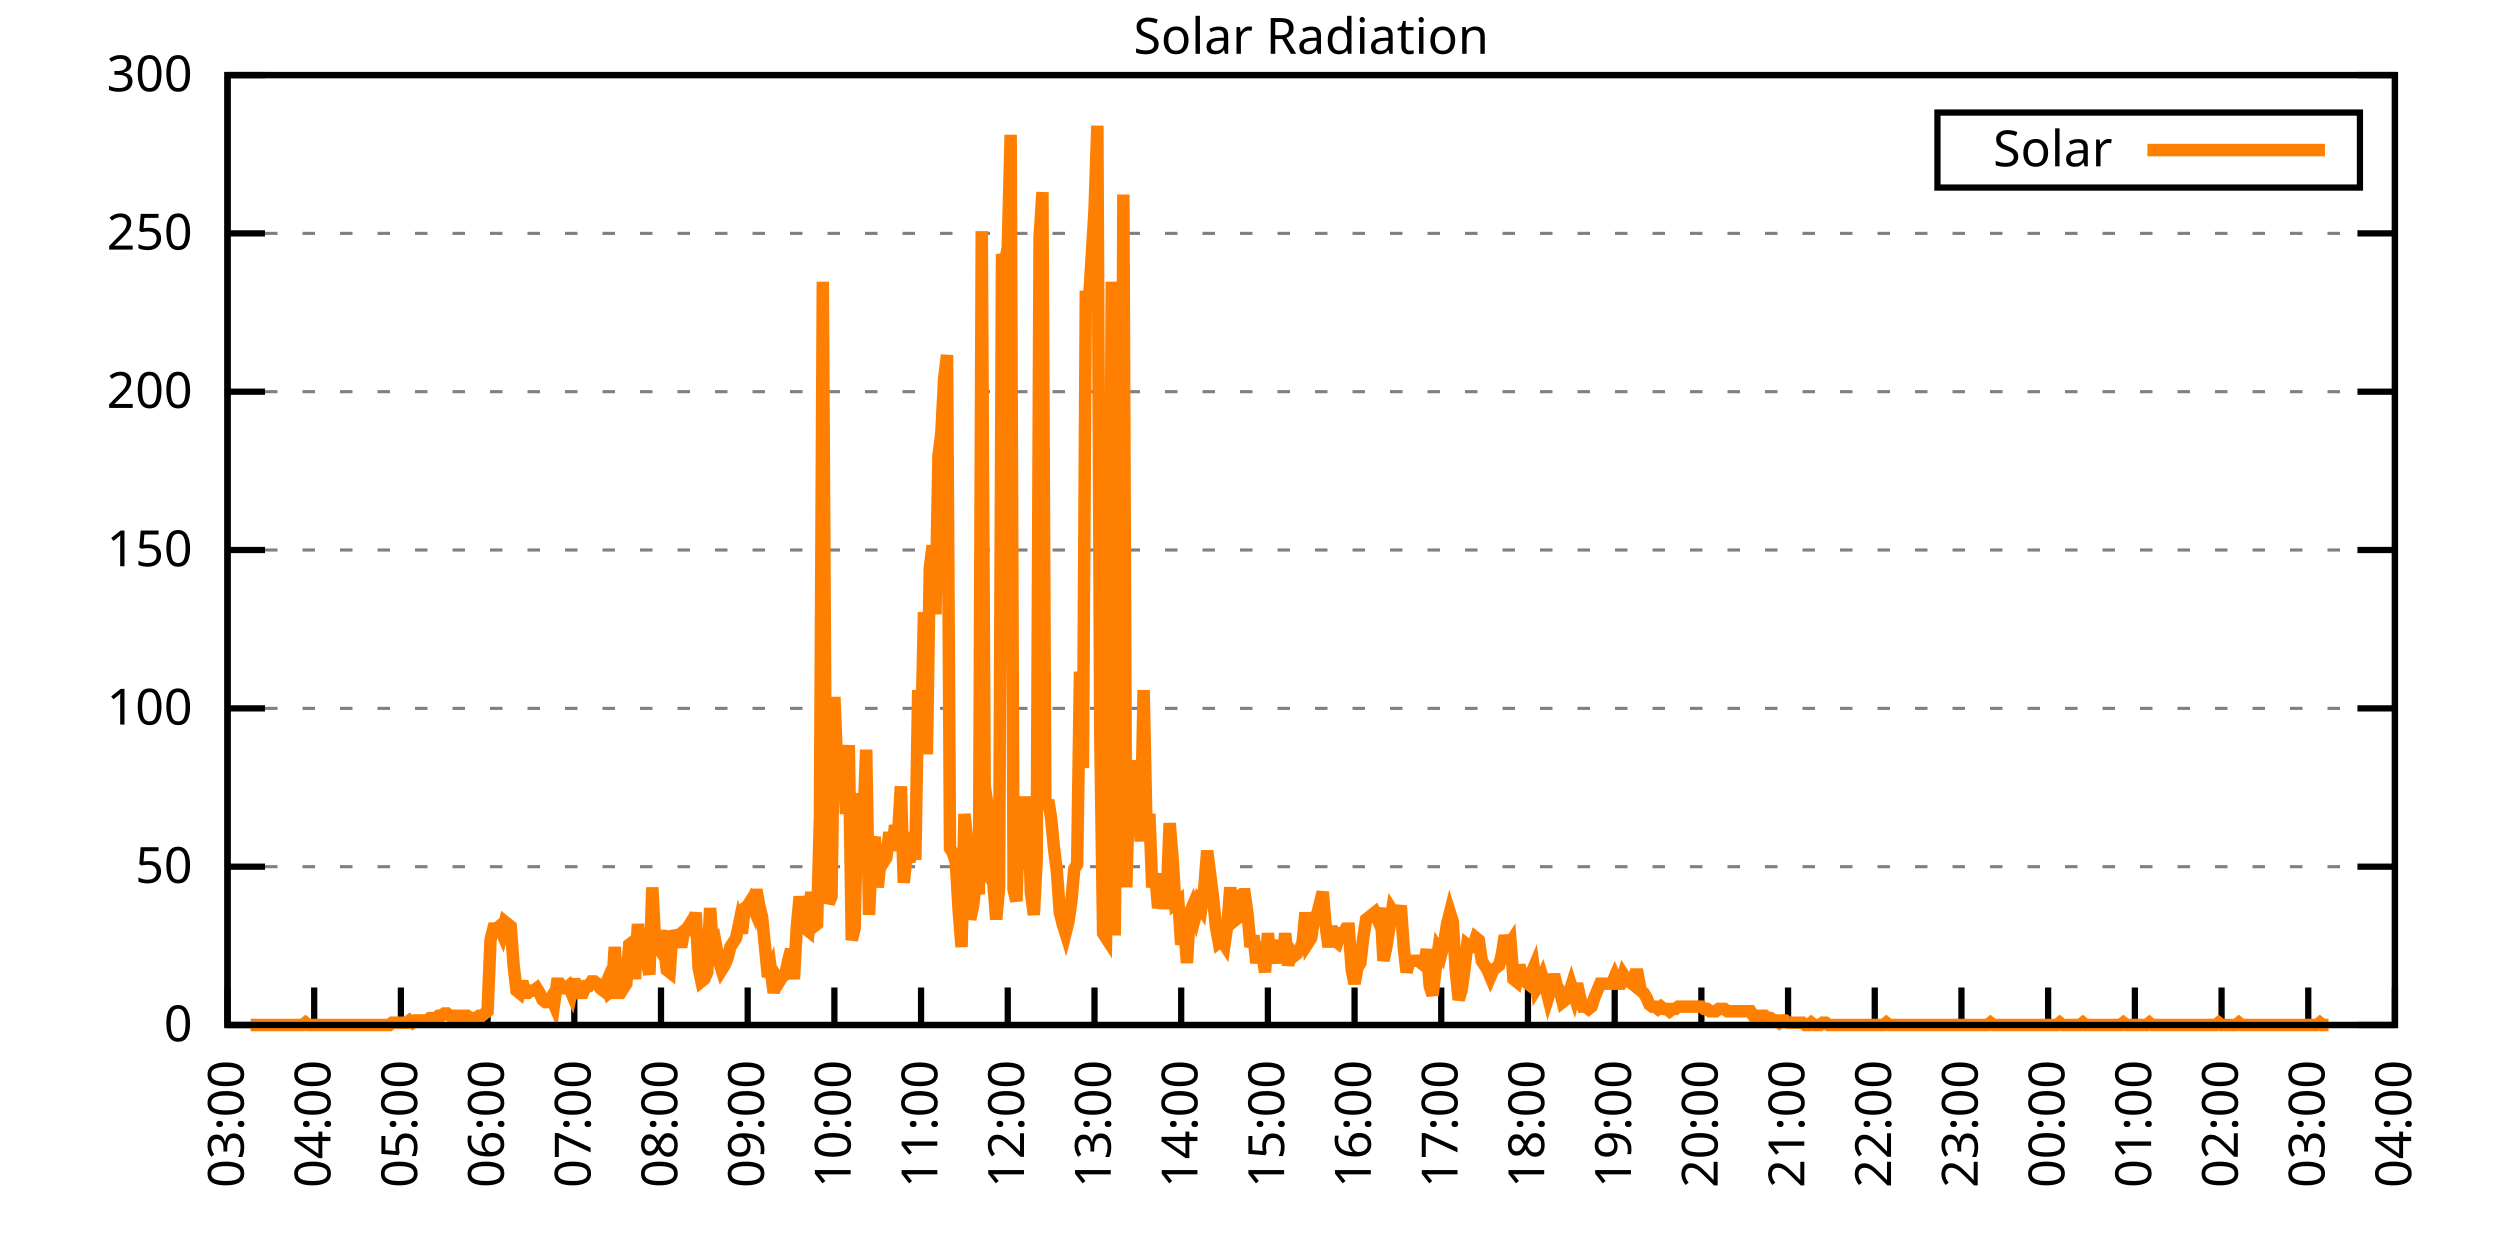
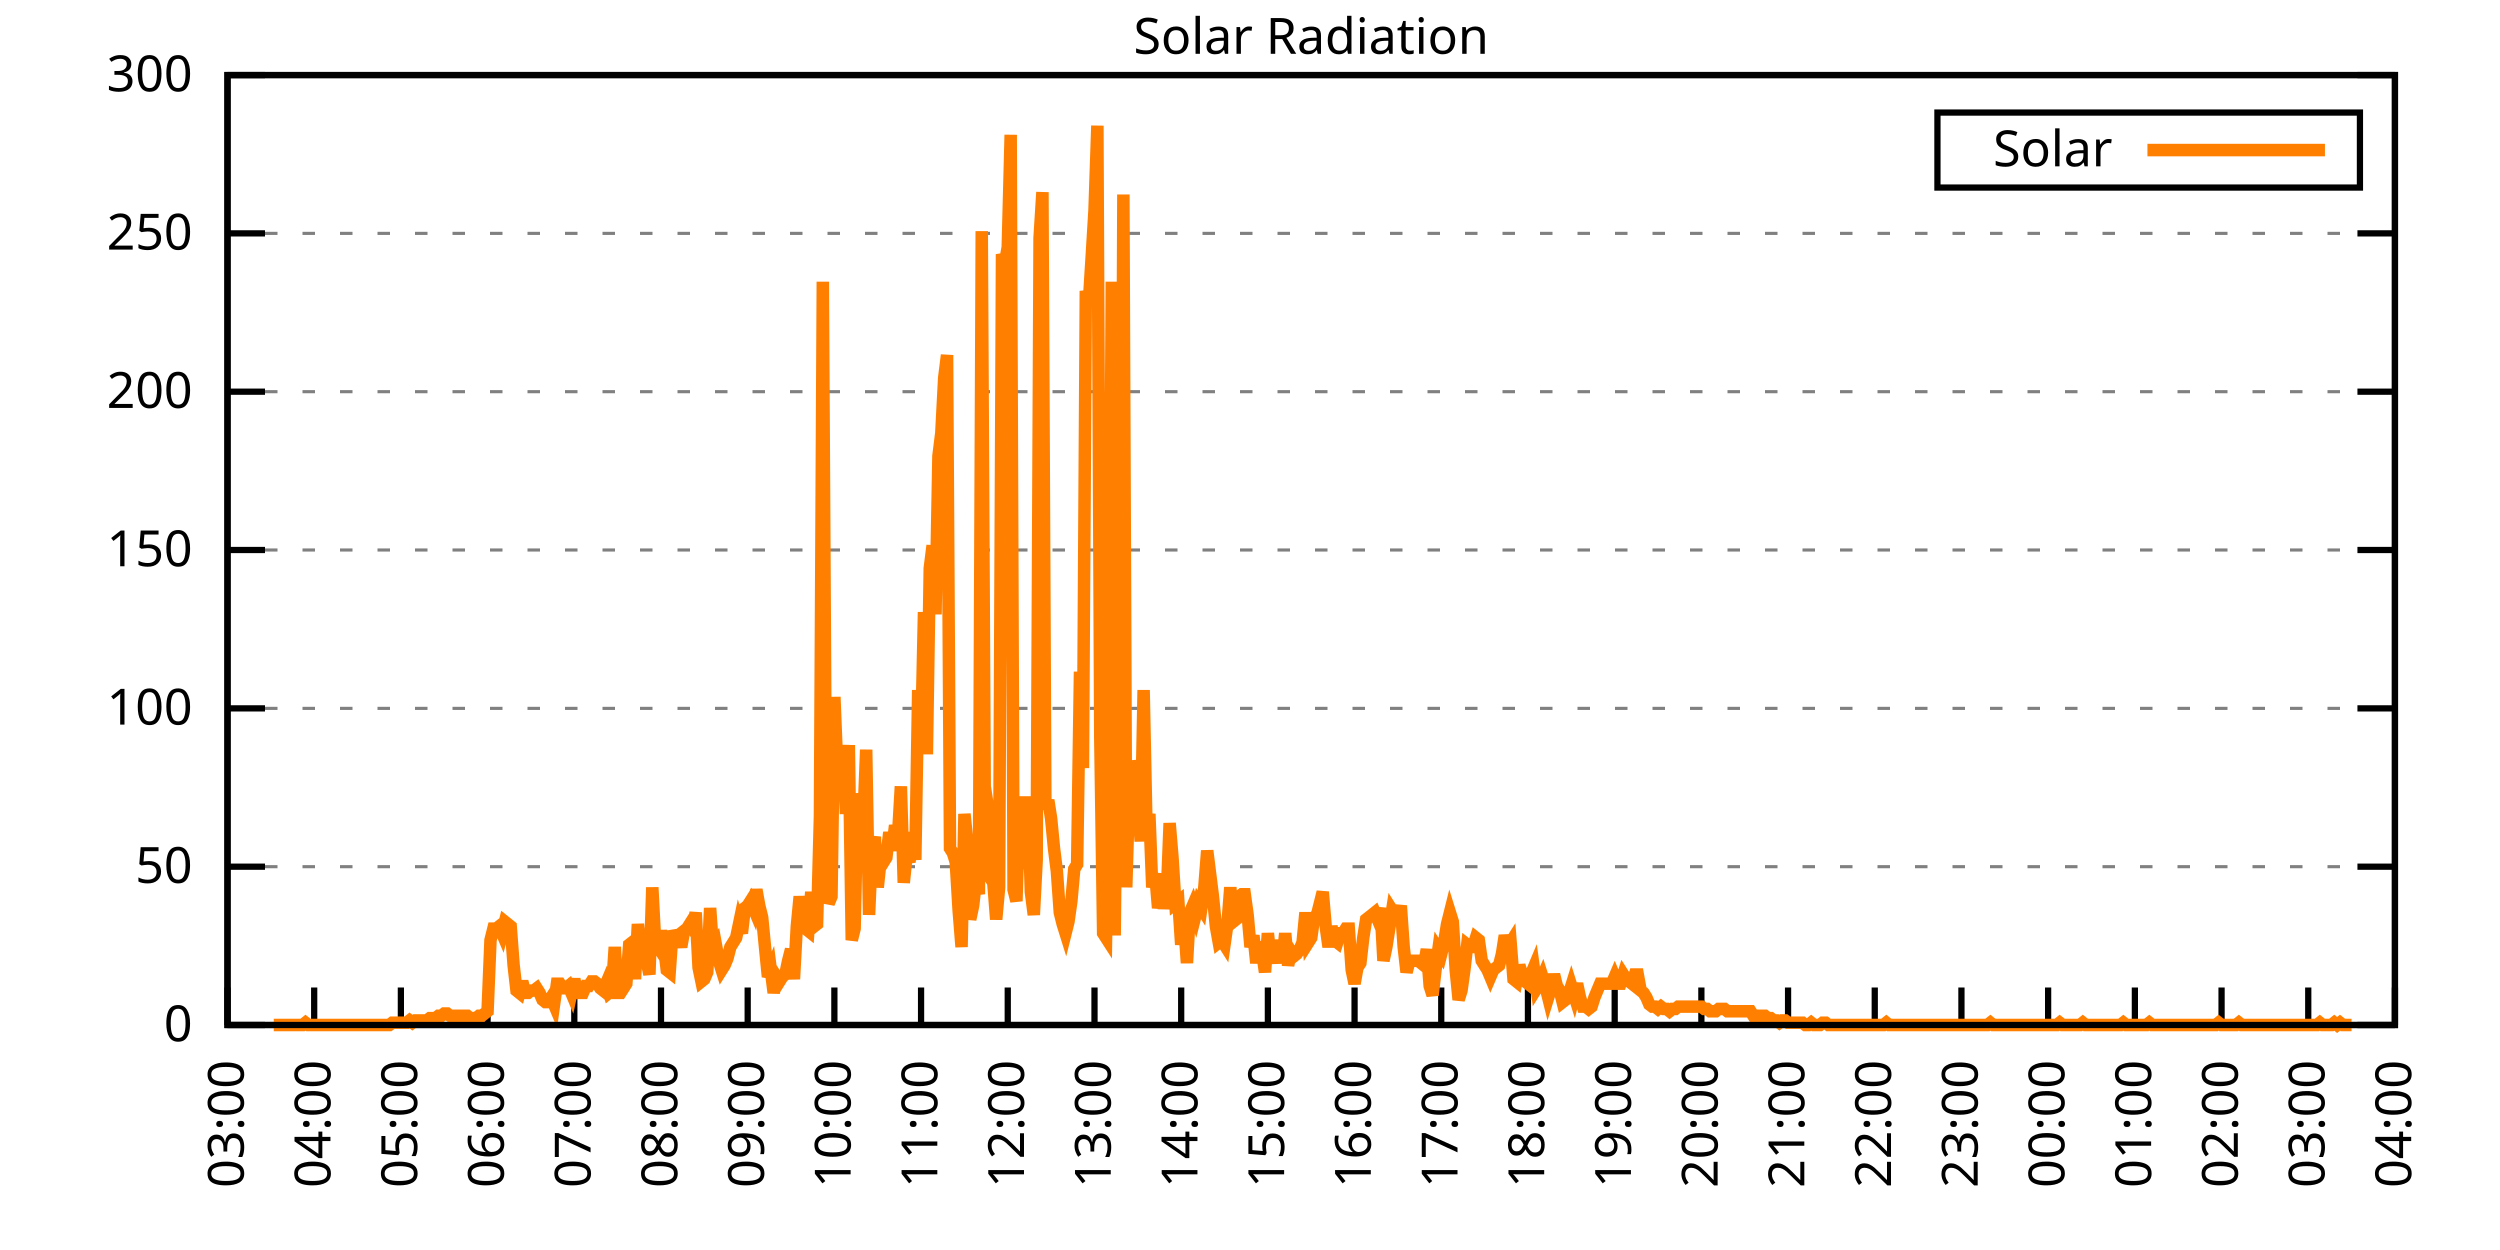
<svg xmlns="http://www.w3.org/2000/svg" xmlns:xlink="http://www.w3.org/1999/xlink" width="400" height="200" viewBox="0 0 400 200">
  <g id="gnuplot_canvas">
    <rect x="0" y="0" width="400" height="200" fill="none" />
    <defs>
      <circle id="gpDot" r="0.5" stroke-width="0.5" stroke="currentColor" />
      <path id="gpPt0" stroke-width="0.333" stroke="currentColor" d="M-1,0 h2 M0,-1 v2" />
      <path id="gpPt1" stroke-width="0.333" stroke="currentColor" d="M-1,-1 L1,1 M1,-1 L-1,1" />
      <path id="gpPt2" stroke-width="0.333" stroke="currentColor" d="M-1,0 L1,0 M0,-1 L0,1 M-1,-1 L1,1 M-1,1 L1,-1" />
      <rect id="gpPt3" stroke-width="0.333" stroke="currentColor" x="-1" y="-1" width="2" height="2" />
      <rect id="gpPt4" stroke-width="0.333" stroke="currentColor" fill="currentColor" x="-1" y="-1" width="2" height="2" />
      <circle id="gpPt5" stroke-width="0.333" stroke="currentColor" cx="0" cy="0" r="1" />
      <use xlink:href="#gpPt5" id="gpPt6" fill="currentColor" stroke="none" />
      <path id="gpPt7" stroke-width="0.333" stroke="currentColor" d="M0,-1.33 L-1.33,0.67 L1.33,0.67 z" />
      <use xlink:href="#gpPt7" id="gpPt8" fill="currentColor" stroke="none" />
      <use xlink:href="#gpPt7" id="gpPt9" stroke="currentColor" transform="rotate(180)" />
      <use xlink:href="#gpPt9" id="gpPt10" fill="currentColor" stroke="none" />
      <use xlink:href="#gpPt3" id="gpPt11" stroke="currentColor" transform="rotate(45)" />
      <use xlink:href="#gpPt11" id="gpPt12" fill="currentColor" stroke="none" />
      <path id="gpPt13" stroke-width="0.333" stroke="currentColor" d="M0,1.330 L1.265,0.411 L0.782,-1.067 L-0.782,-1.076 L-1.265,0.411 z" />
      <use xlink:href="#gpPt13" id="gpPt14" fill="currentColor" stroke="none" />
      <filter id="textbox" filterUnits="objectBoundingBox" x="0" y="0" height="1" width="1">
        <feFlood flood-color="white" flood-opacity="1" result="bgnd" />
        <feComposite in="SourceGraphic" in2="bgnd" operator="atop" />
      </filter>
      <filter id="greybox" filterUnits="objectBoundingBox" x="0" y="0" height="1" width="1">
        <feFlood flood-color="lightgrey" flood-opacity="1" result="grey" />
        <feComposite in="SourceGraphic" in2="grey" operator="atop" />
      </filter>
    </defs>
    <g fill="none" color="white" stroke="currentColor" stroke-width="1.00" stroke-linecap="butt" stroke-linejoin="miter">
</g>
    <g fill="none" color="black" stroke="currentColor" stroke-width="1.00" stroke-linecap="butt" stroke-linejoin="miter">
      <g stroke="none" shape-rendering="crispEdges">
        <polygon fill="rgb(255, 255, 255)" points="36.40,164.00 383.18,164.00 383.18,12.02 36.40,12.02 " />
      </g>
    </g>
    <g fill="none" color="black" stroke="currentColor" stroke-width="1.00" stroke-linecap="butt" stroke-linejoin="miter">
</g>
    <g fill="none" color="black" stroke="black" stroke-width="0.50" stroke-linecap="butt" stroke-linejoin="miter">
</g>
    <g fill="none" color="gray" stroke="currentColor" stroke-width="0.50" stroke-linecap="butt" stroke-linejoin="miter">
      <path stroke="gray" stroke-dasharray="2,4" class="gridline" d="M36.40,164.00 L383.19,164.00  " />
    </g>
    <g fill="none" color="gray" stroke="gray" stroke-width="1.00" stroke-linecap="butt" stroke-linejoin="miter">
</g>
    <g fill="none" color="black" stroke="currentColor" stroke-width="1.00" stroke-linecap="butt" stroke-linejoin="miter">
      <path stroke="black" d="M36.40,164.00 L42.40,164.00 M383.19,164.00 L377.19,164.00  " />
      <g transform="translate(30.80,166.60)" stroke="none" fill="black" font-family="Sans" font-size="8.00" text-anchor="end">
        <text>
          <tspan font-family="Sans"> 0</tspan>
        </text>
      </g>
    </g>
    <g fill="none" color="black" stroke="currentColor" stroke-width="1.00" stroke-linecap="butt" stroke-linejoin="miter">
</g>
    <g fill="none" color="black" stroke="black" stroke-width="0.50" stroke-linecap="butt" stroke-linejoin="miter">
</g>
    <g fill="none" color="gray" stroke="currentColor" stroke-width="0.50" stroke-linecap="butt" stroke-linejoin="miter">
      <path stroke="gray" stroke-dasharray="2,4" class="gridline" d="M36.40,138.67 L383.19,138.67  " />
    </g>
    <g fill="none" color="gray" stroke="gray" stroke-width="1.00" stroke-linecap="butt" stroke-linejoin="miter">
</g>
    <g fill="none" color="black" stroke="currentColor" stroke-width="1.00" stroke-linecap="butt" stroke-linejoin="miter">
      <path stroke="black" d="M36.40,138.67 L42.40,138.67 M383.19,138.67 L377.19,138.67  " />
      <g transform="translate(30.80,141.27)" stroke="none" fill="black" font-family="Sans" font-size="8.00" text-anchor="end">
        <text>
          <tspan font-family="Sans"> 50</tspan>
        </text>
      </g>
    </g>
    <g fill="none" color="black" stroke="currentColor" stroke-width="1.00" stroke-linecap="butt" stroke-linejoin="miter">
</g>
    <g fill="none" color="black" stroke="black" stroke-width="0.50" stroke-linecap="butt" stroke-linejoin="miter">
</g>
    <g fill="none" color="gray" stroke="currentColor" stroke-width="0.50" stroke-linecap="butt" stroke-linejoin="miter">
      <path stroke="gray" stroke-dasharray="2,4" class="gridline" d="M36.40,113.34 L383.19,113.34  " />
    </g>
    <g fill="none" color="gray" stroke="gray" stroke-width="1.00" stroke-linecap="butt" stroke-linejoin="miter">
</g>
    <g fill="none" color="black" stroke="currentColor" stroke-width="1.00" stroke-linecap="butt" stroke-linejoin="miter">
      <path stroke="black" d="M36.40,113.34 L42.40,113.34 M383.19,113.34 L377.19,113.34  " />
      <g transform="translate(30.80,115.94)" stroke="none" fill="black" font-family="Sans" font-size="8.00" text-anchor="end">
        <text>
          <tspan font-family="Sans"> 100</tspan>
        </text>
      </g>
    </g>
    <g fill="none" color="black" stroke="currentColor" stroke-width="1.00" stroke-linecap="butt" stroke-linejoin="miter">
</g>
    <g fill="none" color="black" stroke="black" stroke-width="0.50" stroke-linecap="butt" stroke-linejoin="miter">
</g>
    <g fill="none" color="gray" stroke="currentColor" stroke-width="0.50" stroke-linecap="butt" stroke-linejoin="miter">
      <path stroke="gray" stroke-dasharray="2,4" class="gridline" d="M36.40,88.00 L383.19,88.00  " />
    </g>
    <g fill="none" color="gray" stroke="gray" stroke-width="1.00" stroke-linecap="butt" stroke-linejoin="miter">
</g>
    <g fill="none" color="black" stroke="currentColor" stroke-width="1.00" stroke-linecap="butt" stroke-linejoin="miter">
      <path stroke="black" d="M36.40,88.00 L42.40,88.00 M383.19,88.00 L377.19,88.00  " />
      <g transform="translate(30.80,90.60)" stroke="none" fill="black" font-family="Sans" font-size="8.00" text-anchor="end">
        <text>
          <tspan font-family="Sans"> 150</tspan>
        </text>
      </g>
    </g>
    <g fill="none" color="black" stroke="currentColor" stroke-width="1.00" stroke-linecap="butt" stroke-linejoin="miter">
</g>
    <g fill="none" color="black" stroke="black" stroke-width="0.50" stroke-linecap="butt" stroke-linejoin="miter">
</g>
    <g fill="none" color="gray" stroke="currentColor" stroke-width="0.50" stroke-linecap="butt" stroke-linejoin="miter">
      <path stroke="gray" stroke-dasharray="2,4" class="gridline" d="M36.40,62.67 L383.19,62.67  " />
    </g>
    <g fill="none" color="gray" stroke="gray" stroke-width="1.00" stroke-linecap="butt" stroke-linejoin="miter">
</g>
    <g fill="none" color="black" stroke="currentColor" stroke-width="1.00" stroke-linecap="butt" stroke-linejoin="miter">
      <path stroke="black" d="M36.40,62.67 L42.40,62.67 M383.19,62.67 L377.19,62.67  " />
      <g transform="translate(30.80,65.27)" stroke="none" fill="black" font-family="Sans" font-size="8.00" text-anchor="end">
        <text>
          <tspan font-family="Sans"> 200</tspan>
        </text>
      </g>
    </g>
    <g fill="none" color="black" stroke="currentColor" stroke-width="1.00" stroke-linecap="butt" stroke-linejoin="miter">
</g>
    <g fill="none" color="black" stroke="black" stroke-width="0.50" stroke-linecap="butt" stroke-linejoin="miter">
</g>
    <g fill="none" color="gray" stroke="currentColor" stroke-width="0.50" stroke-linecap="butt" stroke-linejoin="miter">
      <path stroke="gray" stroke-dasharray="2,4" class="gridline" d="M36.40,37.34 L383.19,37.34  " />
    </g>
    <g fill="none" color="gray" stroke="gray" stroke-width="1.00" stroke-linecap="butt" stroke-linejoin="miter">
</g>
    <g fill="none" color="black" stroke="currentColor" stroke-width="1.00" stroke-linecap="butt" stroke-linejoin="miter">
      <path stroke="black" d="M36.40,37.34 L42.40,37.34 M383.19,37.34 L377.19,37.34  " />
      <g transform="translate(30.80,39.94)" stroke="none" fill="black" font-family="Sans" font-size="8.00" text-anchor="end">
        <text>
          <tspan font-family="Sans"> 250</tspan>
        </text>
      </g>
    </g>
    <g fill="none" color="black" stroke="currentColor" stroke-width="1.00" stroke-linecap="butt" stroke-linejoin="miter">
</g>
    <g fill="none" color="black" stroke="black" stroke-width="0.50" stroke-linecap="butt" stroke-linejoin="miter">
</g>
    <g fill="none" color="gray" stroke="currentColor" stroke-width="0.50" stroke-linecap="butt" stroke-linejoin="miter">
      <path stroke="gray" stroke-dasharray="2,4" class="gridline" d="M36.40,12.01 L383.19,12.01  " />
    </g>
    <g fill="none" color="gray" stroke="gray" stroke-width="1.00" stroke-linecap="butt" stroke-linejoin="miter">
</g>
    <g fill="none" color="black" stroke="currentColor" stroke-width="1.00" stroke-linecap="butt" stroke-linejoin="miter">
      <path stroke="black" d="M36.40,12.01 L42.40,12.01 M383.19,12.01 L377.19,12.01  " />
      <g transform="translate(30.80,14.61)" stroke="none" fill="black" font-family="Sans" font-size="8.00" text-anchor="end">
        <text>
          <tspan font-family="Sans"> 300</tspan>
        </text>
      </g>
    </g>
    <g fill="none" color="black" stroke="currentColor" stroke-width="1.00" stroke-linecap="butt" stroke-linejoin="miter">
      <path stroke="black" d="M36.40,164.00 L36.40,158.00  " />
      <g transform="translate(39.00,169.60) rotate(270.00)" stroke="none" fill="black" font-family="Sans" font-size="8.00" text-anchor="end">
        <text>
          <tspan font-family="Sans">03:00</tspan>
        </text>
      </g>
    </g>
    <g fill="none" color="black" stroke="currentColor" stroke-width="1.00" stroke-linecap="butt" stroke-linejoin="miter">
      <path stroke="black" d="M50.27,164.00 L50.27,158.00  " />
      <g transform="translate(52.87,169.60) rotate(270.00)" stroke="none" fill="black" font-family="Sans" font-size="8.00" text-anchor="end">
        <text>
          <tspan font-family="Sans">04:00</tspan>
        </text>
      </g>
    </g>
    <g fill="none" color="black" stroke="currentColor" stroke-width="1.00" stroke-linecap="butt" stroke-linejoin="miter">
      <path stroke="black" d="M64.14,164.00 L64.14,158.00  " />
      <g transform="translate(66.74,169.60) rotate(270.00)" stroke="none" fill="black" font-family="Sans" font-size="8.00" text-anchor="end">
        <text>
          <tspan font-family="Sans">05:00</tspan>
        </text>
      </g>
    </g>
    <g fill="none" color="black" stroke="currentColor" stroke-width="1.00" stroke-linecap="butt" stroke-linejoin="miter">
      <path stroke="black" d="M78.01,164.00 L78.01,158.00  " />
      <g transform="translate(80.61,169.60) rotate(270.00)" stroke="none" fill="black" font-family="Sans" font-size="8.00" text-anchor="end">
        <text>
          <tspan font-family="Sans">06:00</tspan>
        </text>
      </g>
    </g>
    <g fill="none" color="black" stroke="currentColor" stroke-width="1.00" stroke-linecap="butt" stroke-linejoin="miter">
      <path stroke="black" d="M91.89,164.00 L91.89,158.00  " />
      <g transform="translate(94.49,169.60) rotate(270.00)" stroke="none" fill="black" font-family="Sans" font-size="8.00" text-anchor="end">
        <text>
          <tspan font-family="Sans">07:00</tspan>
        </text>
      </g>
    </g>
    <g fill="none" color="black" stroke="currentColor" stroke-width="1.00" stroke-linecap="butt" stroke-linejoin="miter">
      <path stroke="black" d="M105.76,164.00 L105.76,158.00  " />
      <g transform="translate(108.36,169.60) rotate(270.00)" stroke="none" fill="black" font-family="Sans" font-size="8.00" text-anchor="end">
        <text>
          <tspan font-family="Sans">08:00</tspan>
        </text>
      </g>
    </g>
    <g fill="none" color="black" stroke="currentColor" stroke-width="1.00" stroke-linecap="butt" stroke-linejoin="miter">
      <path stroke="black" d="M119.63,164.00 L119.63,158.00  " />
      <g transform="translate(122.23,169.60) rotate(270.00)" stroke="none" fill="black" font-family="Sans" font-size="8.00" text-anchor="end">
        <text>
          <tspan font-family="Sans">09:00</tspan>
        </text>
      </g>
    </g>
    <g fill="none" color="black" stroke="currentColor" stroke-width="1.00" stroke-linecap="butt" stroke-linejoin="miter">
      <path stroke="black" d="M133.50,164.00 L133.50,158.00  " />
      <g transform="translate(136.10,169.60) rotate(270.00)" stroke="none" fill="black" font-family="Sans" font-size="8.00" text-anchor="end">
        <text>
          <tspan font-family="Sans">10:00</tspan>
        </text>
      </g>
    </g>
    <g fill="none" color="black" stroke="currentColor" stroke-width="1.00" stroke-linecap="butt" stroke-linejoin="miter">
      <path stroke="black" d="M147.37,164.00 L147.37,158.00  " />
      <g transform="translate(149.97,169.60) rotate(270.00)" stroke="none" fill="black" font-family="Sans" font-size="8.00" text-anchor="end">
        <text>
          <tspan font-family="Sans">11:00</tspan>
        </text>
      </g>
    </g>
    <g fill="none" color="black" stroke="currentColor" stroke-width="1.00" stroke-linecap="butt" stroke-linejoin="miter">
      <path stroke="black" d="M161.24,164.00 L161.24,158.00  " />
      <g transform="translate(163.84,169.60) rotate(270.00)" stroke="none" fill="black" font-family="Sans" font-size="8.00" text-anchor="end">
        <text>
          <tspan font-family="Sans">12:00</tspan>
        </text>
      </g>
    </g>
    <g fill="none" color="black" stroke="currentColor" stroke-width="1.00" stroke-linecap="butt" stroke-linejoin="miter">
      <path stroke="black" d="M175.12,164.00 L175.12,158.00  " />
      <g transform="translate(177.72,169.60) rotate(270.00)" stroke="none" fill="black" font-family="Sans" font-size="8.00" text-anchor="end">
        <text>
          <tspan font-family="Sans">13:00</tspan>
        </text>
      </g>
    </g>
    <g fill="none" color="black" stroke="currentColor" stroke-width="1.00" stroke-linecap="butt" stroke-linejoin="miter">
      <path stroke="black" d="M188.99,164.00 L188.99,158.00  " />
      <g transform="translate(191.59,169.60) rotate(270.00)" stroke="none" fill="black" font-family="Sans" font-size="8.00" text-anchor="end">
        <text>
          <tspan font-family="Sans">14:00</tspan>
        </text>
      </g>
    </g>
    <g fill="none" color="black" stroke="currentColor" stroke-width="1.00" stroke-linecap="butt" stroke-linejoin="miter">
      <path stroke="black" d="M202.86,164.00 L202.86,158.00  " />
      <g transform="translate(205.46,169.60) rotate(270.00)" stroke="none" fill="black" font-family="Sans" font-size="8.00" text-anchor="end">
        <text>
          <tspan font-family="Sans">15:00</tspan>
        </text>
      </g>
    </g>
    <g fill="none" color="black" stroke="currentColor" stroke-width="1.00" stroke-linecap="butt" stroke-linejoin="miter">
      <path stroke="black" d="M216.73,164.00 L216.73,158.00  " />
      <g transform="translate(219.33,169.60) rotate(270.00)" stroke="none" fill="black" font-family="Sans" font-size="8.00" text-anchor="end">
        <text>
          <tspan font-family="Sans">16:00</tspan>
        </text>
      </g>
    </g>
    <g fill="none" color="black" stroke="currentColor" stroke-width="1.00" stroke-linecap="butt" stroke-linejoin="miter">
      <path stroke="black" d="M230.60,164.00 L230.60,158.00  " />
      <g transform="translate(233.20,169.60) rotate(270.00)" stroke="none" fill="black" font-family="Sans" font-size="8.00" text-anchor="end">
        <text>
          <tspan font-family="Sans">17:00</tspan>
        </text>
      </g>
    </g>
    <g fill="none" color="black" stroke="currentColor" stroke-width="1.00" stroke-linecap="butt" stroke-linejoin="miter">
      <path stroke="black" d="M244.47,164.00 L244.47,158.00  " />
      <g transform="translate(247.07,169.60) rotate(270.00)" stroke="none" fill="black" font-family="Sans" font-size="8.00" text-anchor="end">
        <text>
          <tspan font-family="Sans">18:00</tspan>
        </text>
      </g>
    </g>
    <g fill="none" color="black" stroke="currentColor" stroke-width="1.00" stroke-linecap="butt" stroke-linejoin="miter">
      <path stroke="black" d="M258.35,164.00 L258.35,158.00  " />
      <g transform="translate(260.95,169.60) rotate(270.00)" stroke="none" fill="black" font-family="Sans" font-size="8.00" text-anchor="end">
        <text>
          <tspan font-family="Sans">19:00</tspan>
        </text>
      </g>
    </g>
    <g fill="none" color="black" stroke="currentColor" stroke-width="1.00" stroke-linecap="butt" stroke-linejoin="miter">
      <path stroke="black" d="M272.22,164.00 L272.22,158.00  " />
      <g transform="translate(274.82,169.60) rotate(270.00)" stroke="none" fill="black" font-family="Sans" font-size="8.00" text-anchor="end">
        <text>
          <tspan font-family="Sans">20:00</tspan>
        </text>
      </g>
    </g>
    <g fill="none" color="black" stroke="currentColor" stroke-width="1.00" stroke-linecap="butt" stroke-linejoin="miter">
      <path stroke="black" d="M286.09,164.00 L286.09,158.00  " />
      <g transform="translate(288.69,169.60) rotate(270.00)" stroke="none" fill="black" font-family="Sans" font-size="8.00" text-anchor="end">
        <text>
          <tspan font-family="Sans">21:00</tspan>
        </text>
      </g>
    </g>
    <g fill="none" color="black" stroke="currentColor" stroke-width="1.00" stroke-linecap="butt" stroke-linejoin="miter">
      <path stroke="black" d="M299.96,164.00 L299.96,158.00  " />
      <g transform="translate(302.56,169.60) rotate(270.00)" stroke="none" fill="black" font-family="Sans" font-size="8.00" text-anchor="end">
        <text>
          <tspan font-family="Sans">22:00</tspan>
        </text>
      </g>
    </g>
    <g fill="none" color="black" stroke="currentColor" stroke-width="1.00" stroke-linecap="butt" stroke-linejoin="miter">
      <path stroke="black" d="M313.83,164.00 L313.83,158.00  " />
      <g transform="translate(316.43,169.60) rotate(270.00)" stroke="none" fill="black" font-family="Sans" font-size="8.00" text-anchor="end">
        <text>
          <tspan font-family="Sans">23:00</tspan>
        </text>
      </g>
    </g>
    <g fill="none" color="black" stroke="currentColor" stroke-width="1.00" stroke-linecap="butt" stroke-linejoin="miter">
      <path stroke="black" d="M327.70,164.00 L327.70,158.00  " />
      <g transform="translate(330.30,169.60) rotate(270.00)" stroke="none" fill="black" font-family="Sans" font-size="8.00" text-anchor="end">
        <text>
          <tspan font-family="Sans">00:00</tspan>
        </text>
      </g>
    </g>
    <g fill="none" color="black" stroke="currentColor" stroke-width="1.00" stroke-linecap="butt" stroke-linejoin="miter">
      <path stroke="black" d="M341.58,164.00 L341.58,158.00  " />
      <g transform="translate(344.18,169.60) rotate(270.00)" stroke="none" fill="black" font-family="Sans" font-size="8.00" text-anchor="end">
        <text>
          <tspan font-family="Sans">01:00</tspan>
        </text>
      </g>
    </g>
    <g fill="none" color="black" stroke="currentColor" stroke-width="1.00" stroke-linecap="butt" stroke-linejoin="miter">
      <path stroke="black" d="M355.45,164.00 L355.45,158.00  " />
      <g transform="translate(358.05,169.60) rotate(270.00)" stroke="none" fill="black" font-family="Sans" font-size="8.00" text-anchor="end">
        <text>
          <tspan font-family="Sans">02:00</tspan>
        </text>
      </g>
    </g>
    <g fill="none" color="black" stroke="currentColor" stroke-width="1.00" stroke-linecap="butt" stroke-linejoin="miter">
      <path stroke="black" d="M369.32,164.00 L369.32,158.00  " />
      <g transform="translate(371.92,169.60) rotate(270.00)" stroke="none" fill="black" font-family="Sans" font-size="8.00" text-anchor="end">
        <text>
          <tspan font-family="Sans">03:00</tspan>
        </text>
      </g>
    </g>
    <g fill="none" color="black" stroke="currentColor" stroke-width="1.00" stroke-linecap="butt" stroke-linejoin="miter">
      <path stroke="black" d="M383.19,164.00 L383.19,158.00  " />
      <g transform="translate(385.79,169.60) rotate(270.00)" stroke="none" fill="black" font-family="Sans" font-size="8.00" text-anchor="end">
        <text>
          <tspan font-family="Sans">04:00</tspan>
        </text>
      </g>
    </g>
    <g fill="none" color="black" stroke="currentColor" stroke-width="1.00" stroke-linecap="butt" stroke-linejoin="miter">
</g>
    <g fill="none" color="black" stroke="currentColor" stroke-width="1.00" stroke-linecap="butt" stroke-linejoin="miter">
      <path stroke="black" d="M36.40,12.01 L36.40,164.00 L383.19,164.00 L383.19,12.01 L36.40,12.01 Z  " />
    </g>
    <g fill="none" color="black" stroke="currentColor" stroke-width="1.00" stroke-linecap="butt" stroke-linejoin="miter">
</g>
    <g fill="none" color="black" stroke="currentColor" stroke-width="1.00" stroke-linecap="butt" stroke-linejoin="miter">
      <path stroke="black" d="M309.99,30.01 L309.99,18.01 L377.59,18.01 L377.59,30.01 L309.99,30.01 Z  " />
    </g>
    <g id="Solar_Radiation_plot_1">
      <g fill="none" color="white" stroke="black" stroke-width="2.00" stroke-linecap="butt" stroke-linejoin="miter">
</g>
      <g fill="none" color="black" stroke="currentColor" stroke-width="2.00" stroke-linecap="butt" stroke-linejoin="miter">
        <g transform="translate(337.99,26.61)" stroke="none" fill="black" font-family="Sans" font-size="8.00" text-anchor="end">
          <text>
            <tspan font-family="Sans">Solar</tspan>
          </text>
        </g>
      </g>
      <g fill="none" color="black" stroke="currentColor" stroke-width="2.00" stroke-linecap="butt" stroke-linejoin="miter">
-         <path stroke="rgb(255, 127,   0)" d="M343.59,24.01 L371.99,24.01 M40.10,164.00 L40.56,164.00 L41.02,164.00 L41.49,164.00 L41.95,164.00 L42.41,164.00   L42.87,164.00 L43.34,164.00 L43.80,164.00 L44.26,164.00 L44.72,164.00 L45.19,164.00 L45.65,164.00 L46.11,164.00   L46.57,164.00 L47.03,164.00 L47.50,164.00 L47.96,164.00 L48.42,164.00 L48.88,163.63 L49.35,164.00 L49.81,164.00   L50.27,164.00 L50.73,164.00 L51.20,164.00 L51.66,164.00 L52.12,164.00 L52.58,164.00 L53.05,164.00 L53.51,164.00   L53.97,164.00 L54.43,164.00 L54.90,164.00 L55.36,164.00 L55.82,164.00 L56.28,164.00 L56.75,164.00 L57.21,164.00   L57.67,164.00 L58.13,164.00 L58.59,164.00 L59.06,164.00 L59.52,164.00 L59.98,164.00 L60.44,164.00 L60.91,164.00   L61.37,164.00 L61.83,164.00 L62.29,164.00 L62.76,163.63 L63.22,163.63 L63.68,163.63 L64.14,163.63 L64.61,163.63   L65.07,163.63 L65.53,163.27 L65.99,163.63 L66.46,163.27 L66.92,163.27 L67.38,163.27 L67.84,163.27 L68.30,163.27   L68.77,162.90 L69.23,162.90 L69.69,162.90 L70.15,162.53 L70.62,162.53 L71.08,162.16 L71.54,162.16 L72.00,162.53   L72.47,162.53 L72.93,162.53 L73.39,162.53 L73.85,162.53 L74.32,162.53 L74.78,162.53 L75.24,162.90 L75.70,162.90   L76.17,162.90 L76.63,162.53 L77.09,162.53 L77.55,162.16 L78.01,161.80 L78.48,150.42 L78.94,148.58 L79.40,148.58   L79.86,148.22 L80.33,149.32 L80.79,147.48 L81.25,147.85 L81.71,148.22 L82.18,154.46 L82.64,158.49 L83.10,158.86   L83.56,157.03 L84.03,158.86 L84.49,158.86 L84.95,158.49 L85.41,158.49 L85.88,158.13 L86.34,158.86 L86.80,159.96   L87.26,160.33 L87.72,160.33 L88.19,159.60 L88.65,160.70 L89.11,157.39 L89.57,157.39 L90.04,158.13 L90.50,158.13   L90.96,157.76 L91.42,158.86 L91.89,156.66 L92.35,158.86 L92.81,158.86 L93.27,158.86 L93.74,157.76 L94.20,157.76   L94.66,157.03 L95.12,157.03 L95.59,157.39 L96.05,158.13 L96.51,158.49 L96.97,157.39 L97.44,158.86 L97.90,158.49   L98.36,151.52 L98.82,158.86 L99.28,158.86 L99.75,158.13 L100.21,157.39 L100.67,151.15 L101.13,150.79 L101.60,156.66   L102.06,147.85 L102.52,152.25 L102.98,150.05 L103.45,153.72 L103.91,155.92 L104.37,141.98 L104.83,150.79 L105.30,151.52   L105.76,148.95 L106.22,151.15 L106.68,155.19 L107.15,155.56 L107.61,148.95 L108.07,150.05 L108.53,149.68 L108.99,151.52   L109.46,148.95 L109.92,148.58 L110.38,147.85 L110.84,148.58 L111.31,146.01 L111.77,154.82 L112.23,157.03 L112.69,156.66   L113.16,155.56 L113.62,145.28 L114.08,151.89 L114.54,151.15 L115.01,153.72 L115.47,155.19 L115.93,154.46 L116.39,153.35   L116.86,151.52 L117.32,150.79 L117.78,150.05 L118.24,147.85 L118.70,149.32 L119.17,145.28 L119.63,144.91 L120.09,144.18   L120.55,145.28 L121.02,142.34 L121.48,144.91 L121.94,146.75 L122.40,151.52 L122.87,156.29 L123.33,155.19 L123.79,158.86   L124.25,156.29 L124.72,157.03 L125.18,156.29 L125.64,155.92 L126.10,153.72 L126.57,151.89 L127.03,156.66 L127.49,148.22   L127.95,143.44 L128.41,147.11 L128.88,148.58 L129.34,148.95 L129.80,142.71 L130.26,148.22 L130.73,147.85 L131.19,130.60   L131.65,45.07 L132.11,124.72 L132.58,144.55 L133.04,143.44 L133.50,111.51 L133.96,122.89 L134.43,125.82 L134.89,119.22   L135.35,130.23 L135.81,119.22 L136.28,150.42 L136.74,148.58 L137.20,126.93 L137.66,133.17 L138.13,131.70 L138.59,119.95   L139.05,146.38 L139.51,135.74 L139.97,133.90 L140.44,141.98 L140.90,137.57 L141.36,137.94 L141.82,137.20 L142.29,133.17   L142.75,136.10 L143.21,132.06 L143.67,133.90 L144.14,125.82 L144.60,141.24 L145.06,136.84 L145.52,137.94 L145.99,133.17   L146.45,137.57 L146.91,110.41 L147.37,119.22 L147.84,97.93 L148.30,120.69 L148.76,90.95 L149.22,87.28 L149.68,98.29   L150.15,72.97 L150.61,69.29 L151.07,60.48 L151.53,56.81 L152.00,135.74 L152.46,136.47 L152.92,137.94 L153.38,145.65   L153.85,151.52 L154.31,130.23 L154.77,134.63 L155.23,147.11 L155.70,144.91 L156.16,140.87 L156.62,143.08 L157.08,36.99   L157.55,125.82 L158.01,128.76 L158.47,140.51 L158.93,141.24 L159.39,147.11 L159.86,141.98 L160.32,40.66 L160.78,42.13   L161.24,39.56 L161.71,21.57 L162.17,142.34 L162.63,144.18 L163.09,129.86 L163.56,139.04 L164.02,128.39 L164.48,128.39   L164.94,142.71 L165.41,146.38 L165.87,137.57 L166.33,38.09 L166.79,30.75 L167.26,129.49 L167.72,128.03 L168.18,130.96   L168.64,135.74 L169.10,139.41 L169.57,146.01 L170.03,147.85 L170.49,149.32 L170.95,147.48 L171.42,144.18 L171.88,139.04   L172.34,138.30 L172.80,107.47 L173.27,122.89 L173.73,46.54 L174.19,48.74 L174.65,41.40 L175.12,33.69 L175.58,20.11   L176.04,117.75 L176.50,149.32 L176.97,150.05 L177.43,122.15 L177.89,45.07 L178.35,149.68 L178.82,103.07 L179.28,134.27   L179.74,31.12 L180.20,141.98 L180.66,126.56 L181.13,121.79 L181.59,123.62 L182.05,127.29 L182.51,134.63 L182.98,110.41   L183.44,132.43 L183.90,130.23 L184.36,141.98 L184.83,139.77 L185.29,145.28 L185.75,143.08 L186.21,145.28 L186.68,143.44   L187.14,131.70 L187.60,137.20 L188.06,144.55 L188.53,144.18 L188.99,151.15 L189.45,147.48 L189.91,154.09 L190.37,146.01   L190.84,144.91 L191.30,146.38 L191.76,144.55 L192.22,145.28 L192.69,141.98 L193.15,136.10 L193.61,139.77 L194.07,143.44   L194.54,148.22 L195.00,150.79 L195.46,150.42 L195.92,151.15 L196.39,147.85 L196.85,141.98 L197.31,147.48 L197.77,147.11   L198.24,143.44 L198.70,143.08 L199.16,143.08 L199.62,146.38 L200.08,151.52 L200.55,149.68 L201.01,154.09 L201.47,150.79   L201.93,152.25 L202.40,155.56 L202.86,149.32 L203.32,153.72 L203.78,151.52 L204.25,154.09 L204.71,150.42 L205.17,154.09   L205.63,149.32 L206.10,154.46 L206.56,152.25 L207.02,152.99 L207.48,152.62 L207.95,151.89 L208.41,150.79 L208.87,146.01   L209.33,150.79 L209.80,150.05 L210.26,146.75 L210.72,146.38 L211.18,144.55 L211.64,142.71 L212.11,148.22 L212.57,151.52   L213.03,148.22 L213.49,150.42 L213.96,150.79 L214.42,149.32 L214.88,149.32 L215.34,148.58 L215.81,148.58 L216.27,155.19   L216.73,157.39 L217.19,154.82 L217.66,154.09 L218.12,150.05 L218.58,147.11 L219.04,146.75 L219.51,146.38 L219.97,146.01   L220.43,147.11 L220.89,145.28 L221.35,153.72 L221.82,151.52 L222.28,148.58 L222.74,145.65 L223.20,146.38 L223.67,146.75   L224.13,144.91 L224.59,151.52 L225.05,155.56 L225.52,153.72 L225.98,153.72 L226.44,153.72 L226.90,153.72 L227.37,154.09   L227.83,154.46 L228.29,151.89 L228.75,157.76 L229.22,159.23 L229.68,155.19 L230.14,151.89 L230.60,152.62 L231.06,150.79   L231.53,147.85 L231.99,146.01 L232.45,147.48 L232.91,155.19 L233.38,159.96 L233.84,158.49 L234.30,155.19 L234.76,151.15   L235.23,151.52 L235.69,151.52 L236.15,150.05 L236.61,150.42 L237.08,153.72 L237.54,154.46 L238.00,155.19 L238.46,156.29   L238.93,155.19 L239.39,154.82 L239.85,154.46 L240.31,152.62 L240.77,149.68 L241.24,151.52 L241.70,150.79 L242.16,156.66   L242.62,157.03 L243.09,154.46 L243.55,155.92 L244.01,157.03 L244.47,157.39 L244.94,155.92 L245.40,154.82 L245.86,158.13   L246.32,157.39 L246.79,156.29 L247.25,157.76 L247.71,159.60 L248.17,158.13 L248.64,155.92 L249.10,157.76 L249.56,158.49   L250.02,160.33 L250.49,159.96 L250.95,159.23 L251.41,157.76 L251.87,159.23 L252.33,157.39 L252.80,159.60 L253.26,161.06   L253.72,161.06 L254.18,161.43 L254.65,161.06 L255.11,159.60 L255.57,158.49 L256.03,157.39 L256.50,157.39 L256.96,157.39   L257.42,157.39 L257.88,157.39 L258.35,156.29 L258.81,157.39 L259.27,157.39 L259.73,155.92 L260.20,156.66 L260.66,157.03   L261.12,157.39 L261.58,155.92 L262.04,155.92 L262.51,158.49 L262.97,158.86 L263.43,159.60 L263.89,160.70 L264.36,161.06   L264.82,161.06 L265.28,161.43 L265.74,161.06 L266.21,161.43 L266.67,161.43 L267.13,161.80 L267.59,161.43 L268.06,161.43   L268.52,161.06 L268.98,161.06 L269.44,161.06 L269.91,161.06 L270.37,161.06 L270.83,161.06 L271.29,161.06 L271.75,161.06   L272.22,161.06 L272.68,161.43 L273.14,161.43 L273.60,161.80 L274.07,161.80 L274.53,161.80 L274.99,161.43 L275.45,161.43   L275.92,161.43 L276.38,161.80 L276.84,161.80 L277.30,161.80 L277.77,161.80 L278.23,161.80 L278.69,161.80 L279.15,161.80   L279.62,161.80 L280.08,161.80 L280.54,162.53 L281.00,162.53 L281.46,162.53 L281.93,162.53 L282.39,162.53 L282.85,162.90   L283.31,162.90 L283.78,163.27 L284.24,163.27 L284.70,163.63 L285.16,163.27 L285.63,163.27 L286.09,163.63 L286.55,163.63   L287.01,163.63 L287.48,163.63 L287.94,163.63 L288.40,163.63 L288.86,164.00 L289.33,164.00 L289.79,163.63 L290.25,164.00   L290.71,164.00 L291.18,164.00 L291.64,163.63 L292.10,163.63 L292.56,164.00 L293.02,164.00 L293.49,164.00 L293.95,164.00   L294.41,164.00 L294.87,164.00 L295.34,164.00 L295.80,164.00 L296.26,164.00 L296.72,164.00 L297.19,164.00 L297.65,164.00   L298.11,164.00 L298.57,164.00 L299.04,164.00 L299.50,164.00 L299.96,164.00 L300.42,164.00 L300.89,164.00 L301.35,164.00   L301.81,163.63 L302.27,164.00 L302.73,164.00 L303.20,164.00 L303.66,164.00 L304.12,164.00 L304.58,164.00 L305.05,164.00   L305.51,164.00 L305.97,164.00 L306.43,164.00 L306.90,164.00 L307.36,164.00 L307.82,164.00 L308.28,164.00 L308.75,164.00   L309.21,164.00 L309.67,164.00 L310.13,164.00 L310.60,164.00 L311.06,164.00 L311.52,164.00 L311.98,164.00 L312.44,164.00   L312.91,164.00 L313.37,164.00 L313.83,164.00 L314.29,164.00 L314.76,164.00 L315.22,164.00 L315.68,164.00 L316.14,164.00   L316.61,164.00 L317.07,164.00 L317.53,164.00 L317.99,164.00 L318.46,163.63 L318.92,164.00 L319.38,164.00 L319.84,164.00   L320.31,164.00 L320.77,164.00 L321.23,164.00 L321.69,164.00 L322.15,164.00 L322.62,164.00 L323.08,164.00 L323.54,164.00   L324.00,164.00 L324.47,164.00 L324.93,164.00 L325.39,164.00 L325.85,164.00 L326.32,164.00 L326.78,164.00 L327.24,164.00   L327.70,164.00 L328.17,164.00 L328.63,164.00 L329.09,164.00 L329.55,163.63 L330.02,164.00 L330.48,164.00 L330.94,164.00   L331.40,164.00 L331.87,164.00 L332.33,164.00 L332.79,164.00 L333.25,163.63 L333.71,164.00 L334.18,164.00 L334.64,164.00   L335.10,164.00 L335.56,164.00 L336.03,164.00 L336.49,164.00 L336.95,164.00 L337.41,164.00 L337.88,164.00 L338.34,164.00   L338.80,164.00 L339.26,164.00 L339.73,163.63 L340.19,164.00 L340.65,164.00 L341.11,164.00 L341.58,164.00 L342.04,164.00   L342.50,164.00 L342.96,164.00 L343.42,164.00 L343.89,163.63 L344.35,164.00 L344.81,164.00 L345.27,164.00 L345.74,164.00   L346.20,164.00 L346.66,164.00 L347.12,164.00 L347.59,164.00 L348.05,164.00 L348.51,164.00 L348.97,164.00 L349.44,164.00   L349.90,164.00 L350.36,164.00 L350.82,164.00 L351.29,164.00 L351.75,164.00 L352.21,164.00 L352.67,164.00 L353.13,164.00   L353.60,164.00 L354.06,164.00 L354.52,164.00 L354.98,163.63 L355.45,164.00 L355.91,164.00 L356.37,164.00 L356.83,164.00   L357.30,164.00 L357.76,164.00 L358.22,163.63 L358.68,164.00 L359.15,164.00 L359.61,164.00 L360.07,164.00 L360.53,164.00   L361.00,164.00 L361.46,164.00 L361.92,164.00 L362.38,164.00 L362.84,164.00 L363.31,164.00 L363.77,164.00 L364.23,164.00   L364.69,164.00 L365.16,164.00 L365.62,164.00 L366.08,164.00 L366.54,164.00 L367.01,164.00 L367.47,164.00 L367.93,164.00   L368.39,164.00 L368.86,164.00 L369.32,164.00 L369.78,164.00 L370.24,164.00 L370.71,164.00 L371.17,163.63 L371.63,164.00   L372.09,164.00 L372.56,164.00  " />
+         <path stroke="rgb(255, 127,   0)" d="M343.59,24.01 L371.99,24.01 M43.80,164.00 L44.26,164.00 L44.72,164.00 L45.19,164.00 L45.65,164.00 L46.11,164.00   L46.57,164.00 L47.03,164.00 L47.50,164.00 L47.96,164.00 L48.42,164.00 L48.88,163.63 L49.35,164.00 L49.81,164.00   L50.27,164.00 L50.73,164.00 L51.20,164.00 L51.66,164.00 L52.12,164.00 L52.58,164.00 L53.05,164.00 L53.51,164.00   L53.97,164.00 L54.43,164.00 L54.90,164.00 L55.36,164.00 L55.82,164.00 L56.28,164.00 L56.75,164.00 L57.21,164.00   L57.67,164.00 L58.13,164.00 L58.59,164.00 L59.06,164.00 L59.52,164.00 L59.98,164.00 L60.44,164.00 L60.91,164.00   L61.37,164.00 L61.83,164.00 L62.29,164.00 L62.76,163.63 L63.22,163.63 L63.68,163.63 L64.14,163.63 L64.61,163.63   L65.07,163.63 L65.53,163.27 L65.99,163.63 L66.46,163.27 L66.92,163.27 L67.38,163.27 L67.84,163.27 L68.30,163.27   L68.77,162.90 L69.23,162.90 L69.69,162.90 L70.15,162.53 L70.62,162.53 L71.08,162.16 L71.54,162.16 L72.00,162.53   L72.47,162.53 L72.93,162.53 L73.39,162.53 L73.85,162.53 L74.32,162.53 L74.78,162.53 L75.24,162.90 L75.70,162.90   L76.17,162.90 L76.63,162.53 L77.09,162.53 L77.55,162.16 L78.01,161.80 L78.48,150.42 L78.94,148.58 L79.40,148.58   L79.86,148.22 L80.33,149.32 L80.79,147.48 L81.25,147.85 L81.71,148.22 L82.18,154.46 L82.64,158.49 L83.10,158.86   L83.56,157.03 L84.03,158.86 L84.49,158.86 L84.95,158.49 L85.41,158.49 L85.88,158.13 L86.34,158.86 L86.80,159.96   L87.26,160.33 L87.72,160.33 L88.19,159.60 L88.65,160.70 L89.11,157.39 L89.57,157.39 L90.04,158.13 L90.50,158.13   L90.96,157.76 L91.42,158.86 L91.89,156.66 L92.35,158.86 L92.81,158.86 L93.27,158.86 L93.74,157.76 L94.20,157.76   L94.66,157.03 L95.12,157.03 L95.59,157.39 L96.05,158.13 L96.51,158.49 L96.97,157.39 L97.44,158.86 L97.90,158.49   L98.36,151.52 L98.82,158.86 L99.28,158.86 L99.75,158.13 L100.21,157.39 L100.67,151.15 L101.13,150.79 L101.60,156.66   L102.06,147.85 L102.52,152.25 L102.98,150.05 L103.45,153.72 L103.91,155.92 L104.37,141.98 L104.83,150.79 L105.30,151.52   L105.76,148.95 L106.22,151.15 L106.68,155.19 L107.15,155.56 L107.61,148.95 L108.07,150.05 L108.53,149.68 L108.99,151.52   L109.46,148.95 L109.92,148.58 L110.38,147.85 L110.84,148.58 L111.31,146.01 L111.77,154.82 L112.23,157.03 L112.69,156.66   L113.16,155.56 L113.62,145.28 L114.08,151.89 L114.54,151.15 L115.01,153.72 L115.47,155.19 L115.93,154.46 L116.39,153.35   L116.86,151.52 L117.32,150.79 L117.78,150.05 L118.24,147.85 L118.70,149.32 L119.17,145.28 L119.63,144.91 L120.09,144.18   L120.55,145.28 L121.02,142.34 L121.48,144.91 L121.94,146.75 L122.40,151.52 L122.87,156.29 L123.33,155.19 L123.79,158.86   L124.25,156.29 L124.72,157.03 L125.18,156.29 L125.64,155.92 L126.10,153.72 L126.57,151.89 L127.03,156.66 L127.49,148.22   L127.95,143.44 L128.41,147.11 L128.88,148.58 L129.34,148.95 L129.80,142.71 L130.26,148.22 L130.73,147.85 L131.19,130.60   L131.65,45.07 L132.11,124.72 L132.58,144.55 L133.04,143.44 L133.50,111.51 L133.96,122.89 L134.43,125.82 L134.89,119.22   L135.35,130.23 L135.81,119.22 L136.28,150.42 L136.74,148.58 L137.20,126.93 L137.66,133.17 L138.13,131.70 L138.59,119.95   L139.05,146.38 L139.51,135.74 L139.97,133.90 L140.44,141.98 L140.90,137.57 L141.36,137.94 L141.82,137.20 L142.29,133.17   L142.75,136.10 L143.21,132.06 L143.67,133.90 L144.14,125.82 L144.60,141.24 L145.06,136.84 L145.52,137.94 L145.99,133.17   L146.45,137.57 L146.91,110.41 L147.37,119.22 L147.84,97.93 L148.30,120.69 L148.76,90.95 L149.22,87.28 L149.68,98.29   L150.15,72.97 L150.61,69.29 L151.07,60.48 L151.53,56.81 L152.00,135.74 L152.46,136.47 L152.92,137.94 L153.38,145.65   L153.85,151.52 L154.31,130.23 L154.77,134.63 L155.23,147.11 L155.70,144.91 L156.16,140.87 L156.62,143.08 L157.08,36.99   L157.55,125.82 L158.01,128.76 L158.47,140.51 L158.93,141.24 L159.39,147.11 L159.86,141.98 L160.32,40.66 L160.78,42.13   L161.24,39.56 L161.71,21.57 L162.17,142.34 L162.63,144.18 L163.09,129.86 L163.56,139.04 L164.02,128.39 L164.48,128.39   L164.94,142.71 L165.41,146.38 L165.87,137.57 L166.33,38.09 L166.79,30.75 L167.26,129.49 L167.72,128.03 L168.18,130.96   L168.64,135.74 L169.10,139.41 L169.57,146.01 L170.03,147.85 L170.49,149.32 L170.95,147.48 L171.42,144.18 L171.88,139.04   L172.34,138.30 L172.80,107.47 L173.27,122.89 L173.73,46.54 L174.19,48.74 L174.65,41.40 L175.12,33.69 L175.58,20.11   L176.04,117.75 L176.50,149.32 L176.97,150.05 L177.43,122.15 L177.89,45.07 L178.35,149.68 L178.82,103.07 L179.28,134.27   L179.74,31.12 L180.20,141.98 L180.66,126.56 L181.13,121.79 L181.59,123.62 L182.05,127.29 L182.51,134.63 L182.98,110.41   L183.44,132.43 L183.90,130.23 L184.36,141.98 L184.83,139.77 L185.29,145.28 L185.75,143.08 L186.21,145.28 L186.68,143.44   L187.14,131.70 L187.60,137.20 L188.06,144.55 L188.53,144.18 L188.99,151.15 L189.45,147.48 L189.91,154.09 L190.37,146.01   L190.84,144.91 L191.30,146.38 L191.76,144.55 L192.22,145.28 L192.69,141.98 L193.15,136.10 L193.61,139.77 L194.07,143.44   L194.54,148.22 L195.00,150.79 L195.46,150.42 L195.92,151.15 L196.39,147.85 L196.85,141.98 L197.31,147.48 L197.77,147.11   L198.24,143.44 L198.70,143.08 L199.16,143.08 L199.62,146.38 L200.08,151.52 L200.55,149.68 L201.01,154.09 L201.47,150.79   L201.93,152.25 L202.40,155.56 L202.86,149.32 L203.32,153.72 L203.78,151.52 L204.25,154.09 L204.71,150.42 L205.17,154.09   L205.63,149.32 L206.10,154.46 L206.56,152.25 L207.02,152.99 L207.48,152.62 L207.95,151.89 L208.41,150.79 L208.87,146.01   L209.33,150.79 L209.80,150.05 L210.26,146.75 L210.72,146.38 L211.18,144.55 L211.64,142.71 L212.11,148.22 L212.57,151.52   L213.03,148.22 L213.49,150.42 L213.96,150.79 L214.42,149.32 L214.88,149.32 L215.34,148.58 L215.81,148.58 L216.27,155.19   L216.73,157.39 L217.19,154.82 L217.66,154.09 L218.12,150.05 L218.58,147.11 L219.04,146.75 L219.51,146.38 L219.97,146.01   L220.43,147.11 L220.89,145.28 L221.35,153.72 L221.82,151.52 L222.28,148.58 L222.74,145.65 L223.20,146.38 L223.67,146.75   L224.13,144.91 L224.59,151.52 L225.05,155.56 L225.52,153.72 L225.98,153.72 L226.44,153.72 L226.90,153.72 L227.37,154.09   L227.83,154.46 L228.29,151.89 L228.75,157.76 L229.22,159.23 L229.68,155.19 L230.14,151.89 L230.60,152.62 L231.06,150.79   L231.53,147.85 L231.99,146.01 L232.45,147.48 L232.91,155.19 L233.38,159.96 L233.84,158.49 L234.30,155.19 L234.76,151.15   L235.23,151.52 L235.69,151.52 L236.15,150.05 L236.61,150.42 L237.08,153.72 L237.54,154.46 L238.00,155.19 L238.46,156.29   L238.93,155.19 L239.39,154.82 L239.85,154.46 L240.31,152.62 L240.77,149.68 L241.24,151.52 L241.70,150.79 L242.16,156.66   L242.62,157.03 L243.09,154.46 L243.55,155.92 L244.01,157.03 L244.47,157.39 L244.94,155.92 L245.40,154.82 L245.86,158.13   L246.32,157.39 L246.79,156.29 L247.25,157.76 L247.71,159.60 L248.17,158.13 L248.64,155.92 L249.10,157.76 L249.56,158.49   L250.02,160.33 L250.49,159.96 L250.95,159.23 L251.41,157.76 L251.87,159.23 L252.33,157.39 L252.80,159.60 L253.26,161.06   L253.72,161.06 L254.18,161.43 L254.65,161.06 L255.11,159.60 L255.57,158.49 L256.03,157.39 L256.50,157.39 L256.96,157.39   L257.42,157.39 L257.88,157.39 L258.35,156.29 L258.81,157.39 L259.27,157.39 L259.73,155.92 L260.20,156.66 L260.66,157.03   L261.12,157.39 L261.58,155.92 L262.04,155.92 L262.51,158.49 L262.97,158.86 L263.43,159.60 L263.89,160.70 L264.36,161.06   L264.82,161.06 L265.28,161.43 L265.74,161.06 L266.21,161.43 L266.67,161.43 L267.13,161.80 L267.59,161.43 L268.06,161.43   L268.52,161.06 L268.98,161.06 L269.44,161.06 L269.91,161.06 L270.37,161.06 L270.83,161.06 L271.29,161.06 L271.75,161.06   L272.22,161.06 L272.68,161.43 L273.14,161.43 L273.60,161.80 L274.07,161.80 L274.53,161.80 L274.99,161.43 L275.45,161.43   L275.92,161.43 L276.38,161.80 L276.84,161.80 L277.30,161.80 L277.77,161.80 L278.23,161.80 L278.69,161.80 L279.15,161.80   L279.62,161.80 L280.08,161.80 L280.54,162.53 L281.00,162.53 L281.46,162.53 L281.93,162.53 L282.39,162.53 L282.85,162.90   L283.31,162.90 L283.78,163.27 L284.24,163.27 L284.70,163.63 L285.16,163.27 L285.63,163.27 L286.09,163.63 L286.55,163.63   L287.01,163.63 L287.48,163.63 L287.94,163.63 L288.40,163.63 L288.86,164.00 L289.33,164.00 L289.79,163.63 L290.25,164.00   L290.71,164.00 L291.18,164.00 L291.64,163.63 L292.10,163.63 L292.56,164.00 L293.02,164.00 L293.49,164.00 L293.95,164.00   L294.41,164.00 L294.87,164.00 L295.34,164.00 L295.80,164.00 L296.26,164.00 L296.72,164.00 L297.19,164.00 L297.65,164.00   L298.11,164.00 L298.57,164.00 L299.04,164.00 L299.50,164.00 L299.96,164.00 L300.42,164.00 L300.89,164.00 L301.35,164.00   L301.81,163.63 L302.27,164.00 L302.73,164.00 L303.20,164.00 L303.66,164.00 L304.12,164.00 L304.58,164.00 L305.05,164.00   L305.51,164.00 L305.97,164.00 L306.43,164.00 L306.90,164.00 L307.36,164.00 L307.82,164.00 L308.28,164.00 L308.75,164.00   L309.21,164.00 L309.67,164.00 L310.13,164.00 L310.60,164.00 L311.06,164.00 L311.52,164.00 L311.98,164.00 L312.44,164.00   L312.91,164.00 L313.37,164.00 L313.83,164.00 L314.29,164.00 L314.76,164.00 L315.22,164.00 L315.68,164.00 L316.14,164.00   L316.61,164.00 L317.07,164.00 L317.53,164.00 L317.99,164.00 L318.46,163.63 L318.92,164.00 L319.38,164.00 L319.84,164.00   L320.31,164.00 L320.77,164.00 L321.23,164.00 L321.69,164.00 L322.15,164.00 L322.62,164.00 L323.08,164.00 L323.54,164.00   L324.00,164.00 L324.47,164.00 L324.93,164.00 L325.39,164.00 L325.85,164.00 L326.32,164.00 L326.78,164.00 L327.24,164.00   L327.70,164.00 L328.17,164.00 L328.63,164.00 L329.09,164.00 L329.55,163.63 L330.02,164.00 L330.48,164.00 L330.94,164.00   L331.40,164.00 L331.87,164.00 L332.33,164.00 L332.79,164.00 L333.25,163.63 L333.71,164.00 L334.18,164.00 L334.64,164.00   L335.10,164.00 L335.56,164.00 L336.03,164.00 L336.49,164.00 L336.95,164.00 L337.41,164.00 L337.88,164.00 L338.34,164.00   L338.80,164.00 L339.26,164.00 L339.73,163.63 L340.19,164.00 L340.65,164.00 L341.11,164.00 L341.58,164.00 L342.04,164.00   L342.50,164.00 L342.96,164.00 L343.42,164.00 L343.89,163.63 L344.35,164.00 L344.81,164.00 L345.27,164.00 L345.74,164.00   L346.20,164.00 L346.66,164.00 L347.12,164.00 L347.59,164.00 L348.05,164.00 L348.51,164.00 L348.97,164.00 L349.44,164.00   L349.90,164.00 L350.36,164.00 L350.82,164.00 L351.29,164.00 L351.75,164.00 L352.21,164.00 L352.67,164.00 L353.13,164.00   L353.60,164.00 L354.06,164.00 L354.52,164.00 L354.98,163.63 L355.45,164.00 L355.91,164.00 L356.37,164.00 L356.83,164.00   L357.30,164.00 L357.76,164.00 L358.22,163.63 L358.68,164.00 L359.15,164.00 L359.61,164.00 L360.07,164.00 L360.53,164.00   L361.00,164.00 L361.46,164.00 L361.92,164.00 L362.38,164.00 L362.84,164.00 L363.31,164.00 L363.77,164.00 L364.23,164.00   L364.69,164.00 L365.16,164.00 L365.62,164.00 L366.08,164.00 L366.54,164.00 L367.01,164.00 L367.47,164.00 L367.93,164.00   L368.39,164.00 L368.86,164.00 L369.32,164.00 L369.78,164.00 L370.24,164.00 L370.71,164.00 L371.17,163.63 L371.63,164.00   L372.09,164.00 L372.56,164.00 L373.02,164.00 L373.48,163.63 L373.94,164.00 L374.40,163.63 L374.87,164.00 L375.33,164.00   L375.79,164.00 L376.25,164.00  " />
      </g>
    </g>
    <g fill="none" color="black" stroke="currentColor" stroke-width="2.00" stroke-linecap="butt" stroke-linejoin="miter">
</g>
    <g fill="none" color="black" stroke="black" stroke-width="1.00" stroke-linecap="butt" stroke-linejoin="miter">
</g>
    <g fill="none" color="black" stroke="currentColor" stroke-width="1.00" stroke-linecap="butt" stroke-linejoin="miter">
      <path stroke="black" d="M36.40,12.01 L36.40,164.00 L383.19,164.00 L383.19,12.01 L36.40,12.01 Z  " />
      <g transform="translate(6.80,88.01) rotate(270.00)" stroke="none" fill="black" font-family="Sans" font-size="8.00" text-anchor="middle">
        <text />
      </g>
    </g>
    <g fill="none" color="black" stroke="currentColor" stroke-width="1.00" stroke-linecap="butt" stroke-linejoin="miter">
</g>
    <g fill="none" color="black" stroke="currentColor" stroke-width="1.00" stroke-linecap="butt" stroke-linejoin="miter">
      <g transform="translate(209.79,8.61)" stroke="none" fill="black" font-family="Sans" font-size="8.00" text-anchor="middle">
        <text>
          <tspan font-family="Sans">Solar Radiation</tspan>
        </text>
      </g>
    </g>
    <g fill="none" color="black" stroke="currentColor" stroke-width="1.00" stroke-linecap="butt" stroke-linejoin="miter">
</g>
  </g>
</svg>
